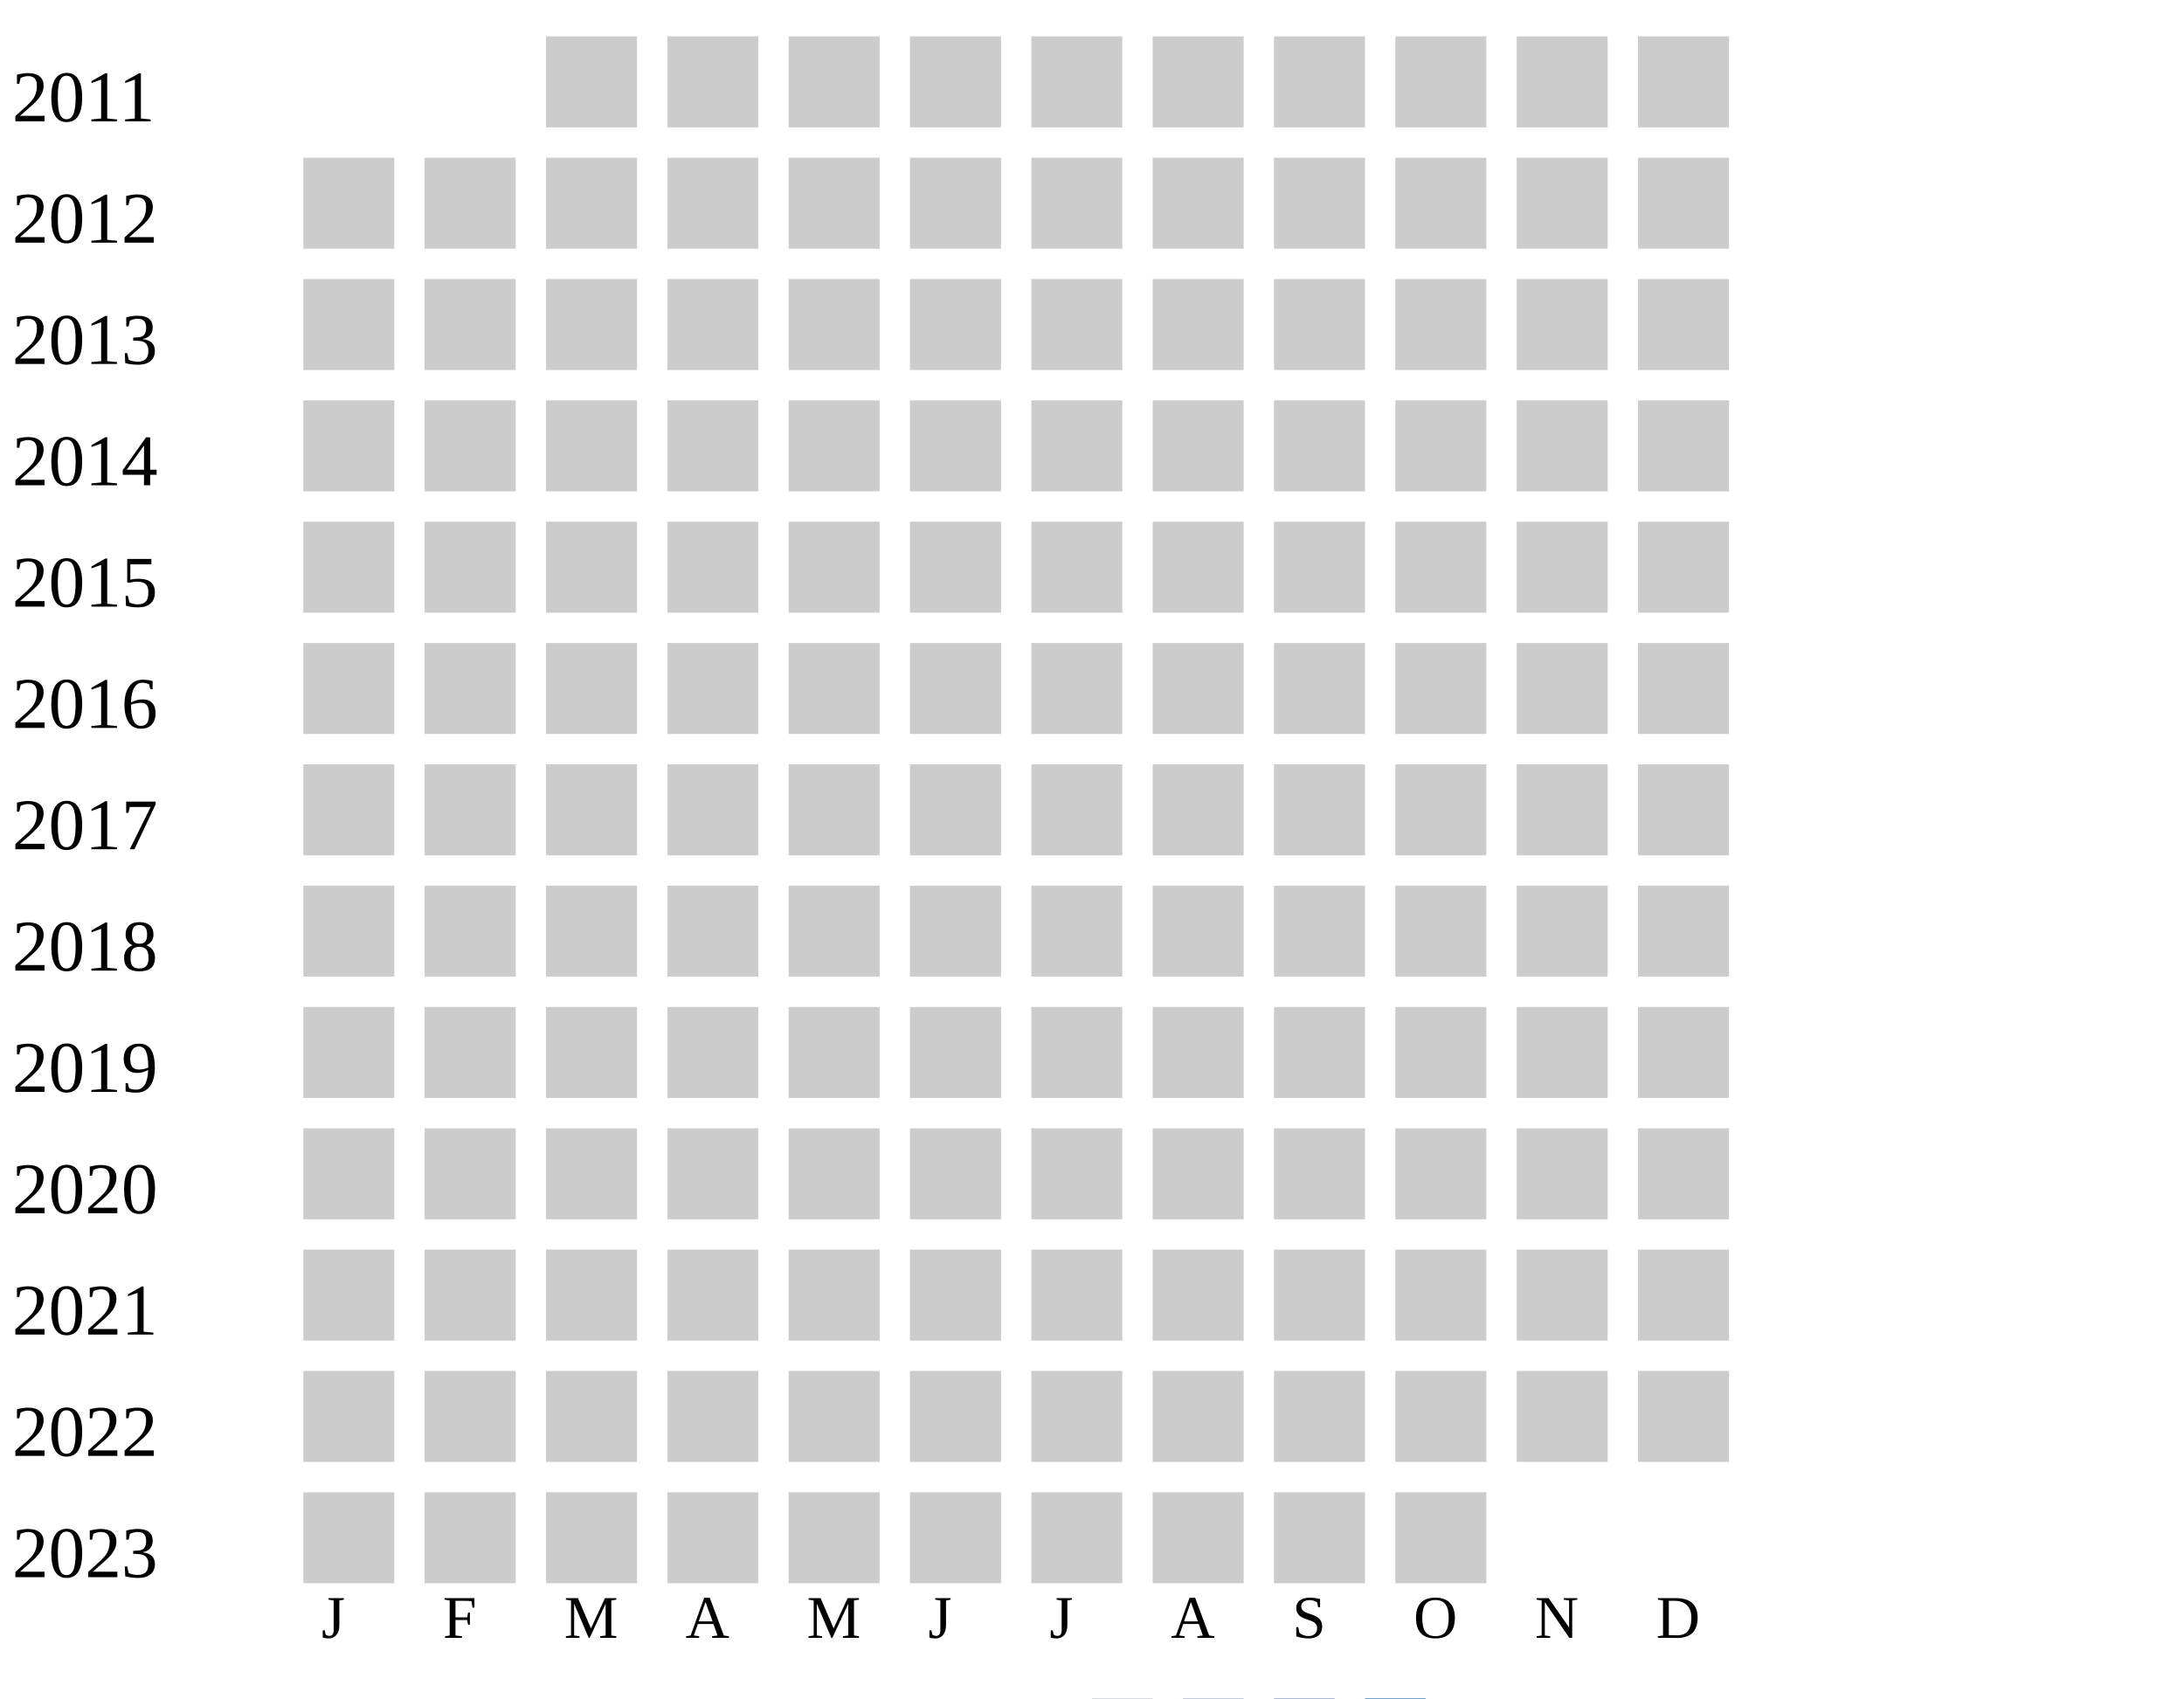
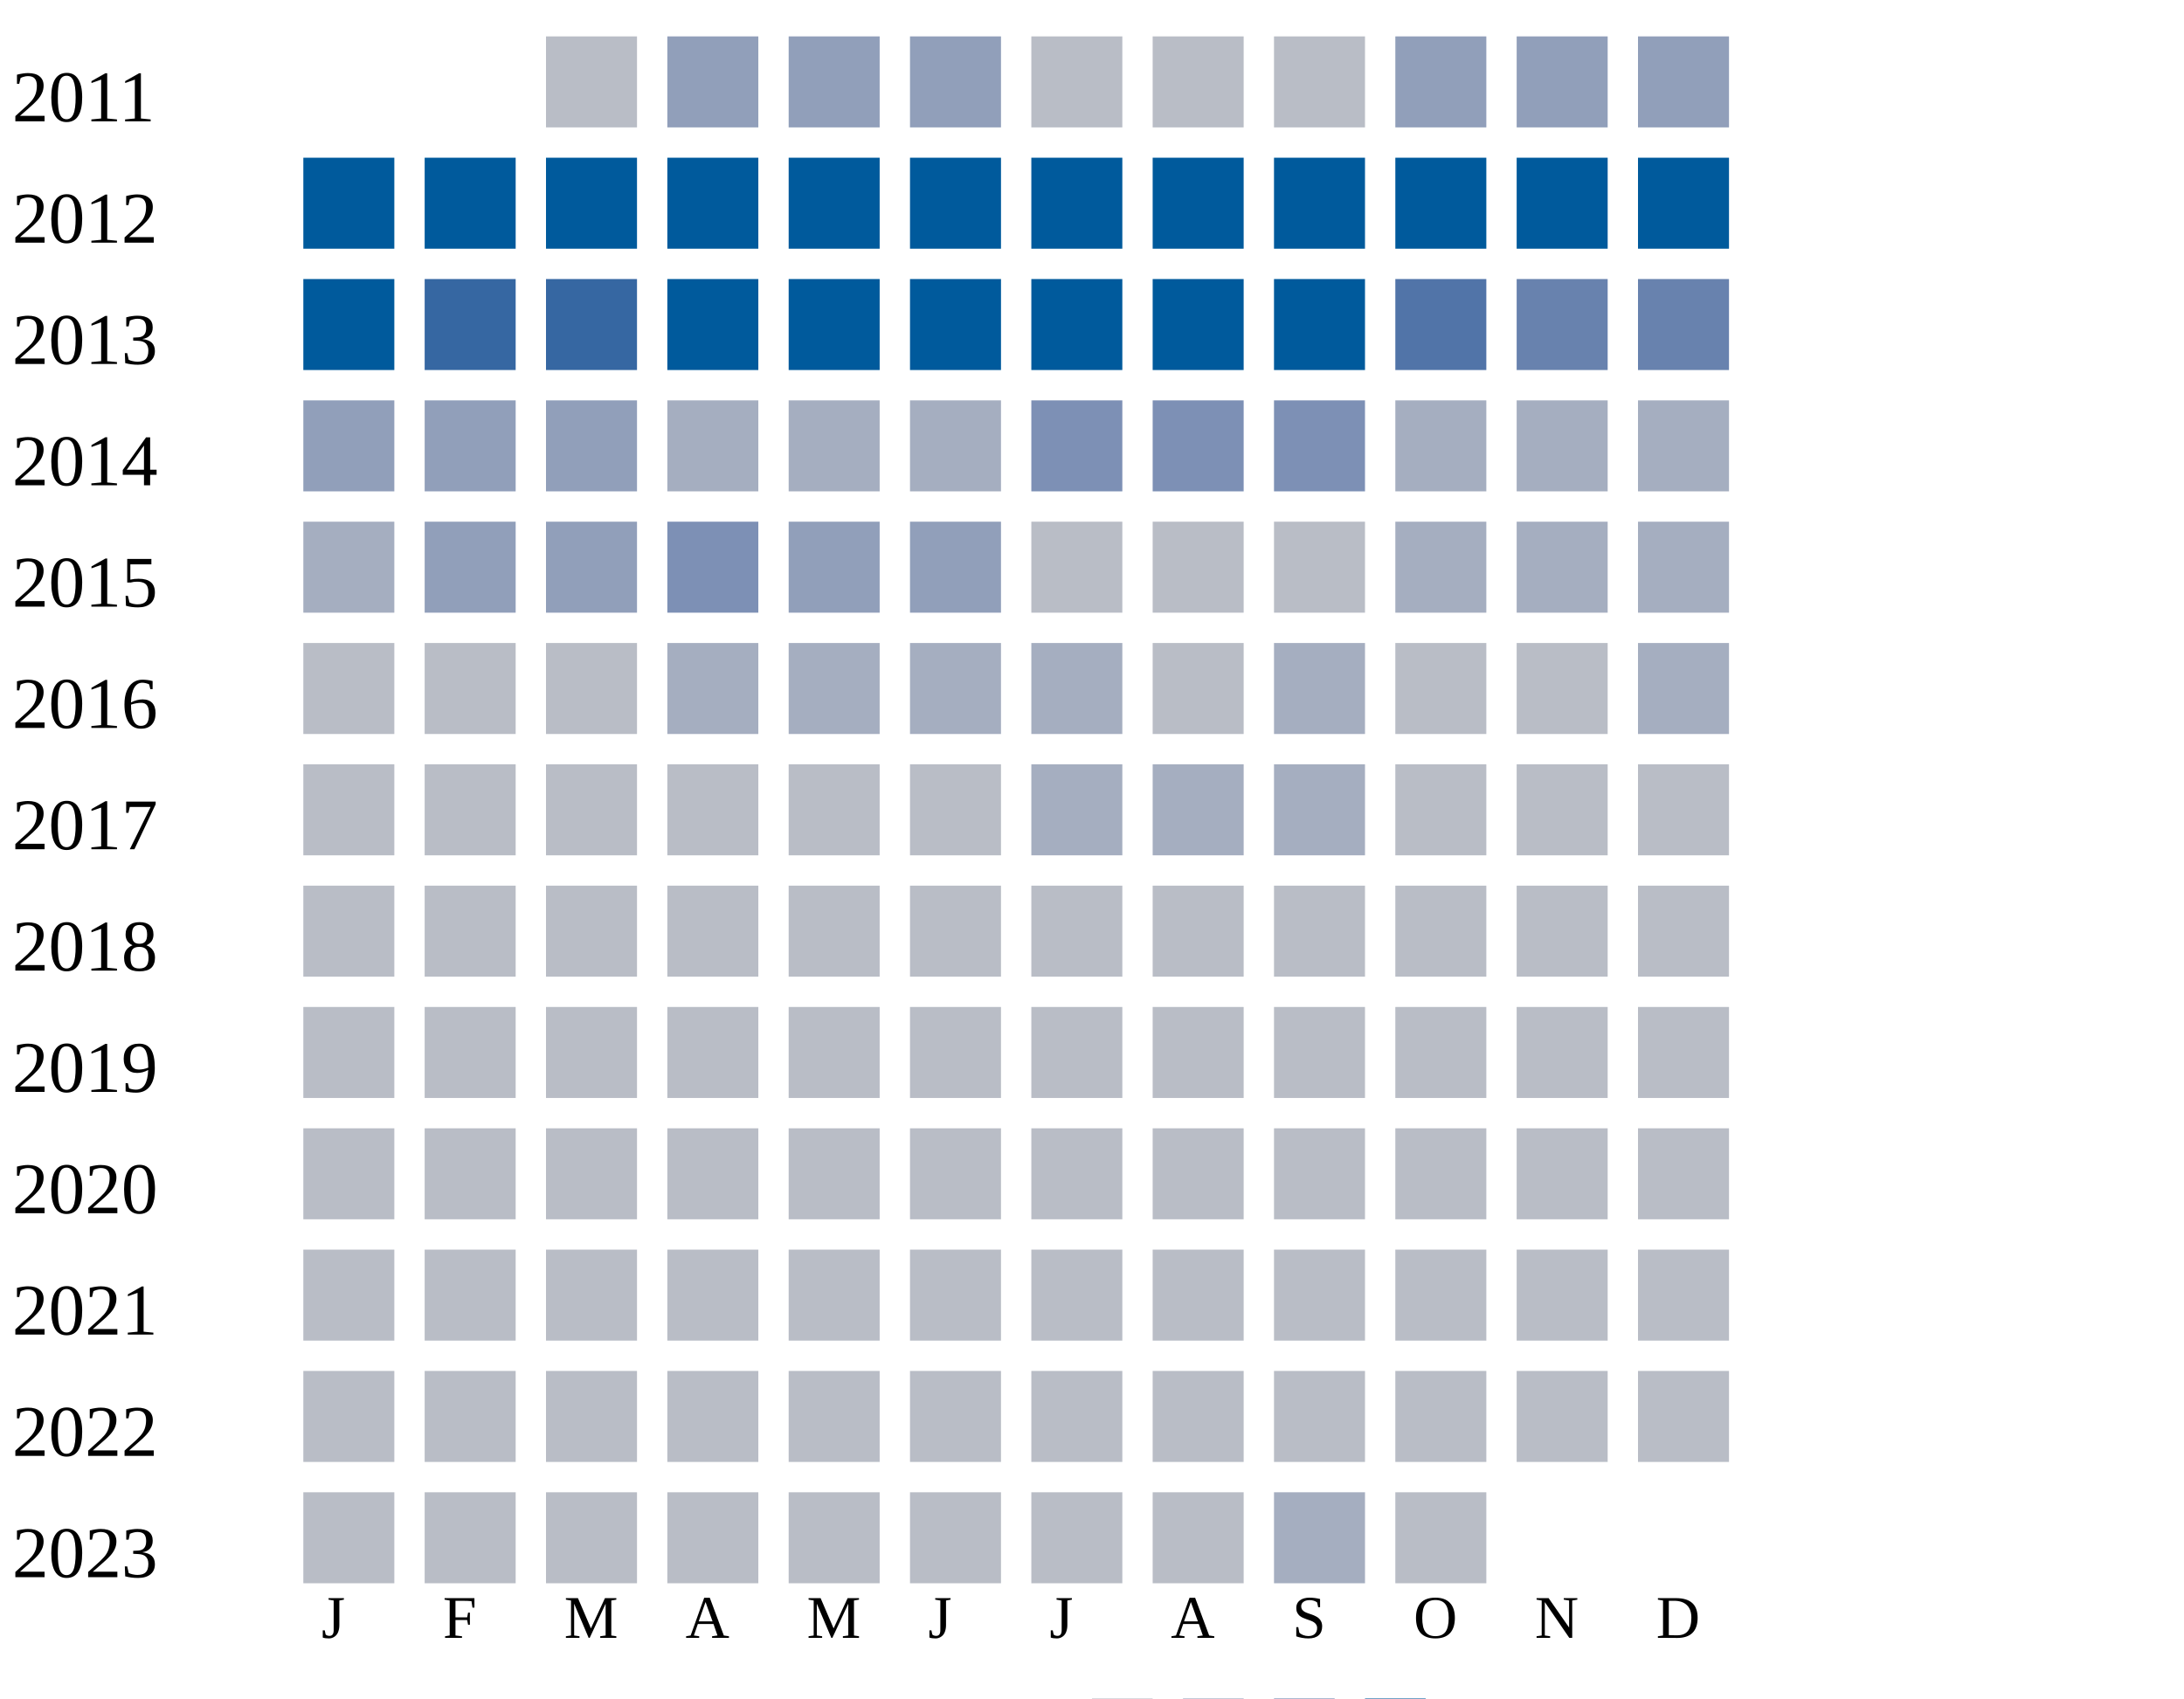
<svg xmlns="http://www.w3.org/2000/svg" width="360" height="280">
  <g transform="translate(0 0)">
    <text x="2" y="20">2011</text>
-     <rect x="90" y="6" width="15" height="15" fill="#cccccc" />
-     <rect x="110" y="6" width="15" height="15" fill="#cccccc" />
-     <rect x="130" y="6" width="15" height="15" fill="#cccccc" />
-     <rect x="150" y="6" width="15" height="15" fill="#cccccc" />
-     <rect x="170" y="6" width="15" height="15" fill="#cccccc" />
-     <rect x="190" y="6" width="15" height="15" fill="#cccccc" />
-     <rect x="210" y="6" width="15" height="15" fill="#cccccc" />
-     <rect x="230" y="6" width="15" height="15" fill="#cccccc" />
-     <rect x="250" y="6" width="15" height="15" fill="#cccccc" />
-     <rect x="270" y="6" width="15" height="15" fill="#cccccc" />
+     <rect x="90" y="6" width="15" height="15" fill="#b9bdc6" />
+     <rect x="110" y="6" width="15" height="15" fill="#919fba" />
+     <rect x="130" y="6" width="15" height="15" fill="#919fba" />
+     <rect x="150" y="6" width="15" height="15" fill="#919fba" />
+     <rect x="170" y="6" width="15" height="15" fill="#b9bdc6" />
+     <rect x="190" y="6" width="15" height="15" fill="#b9bdc6" />
+     <rect x="210" y="6" width="15" height="15" fill="#b9bdc6" />
+     <rect x="230" y="6" width="15" height="15" fill="#919fba" />
+     <rect x="250" y="6" width="15" height="15" fill="#919fba" />
+     <rect x="270" y="6" width="15" height="15" fill="#919fba" />
  </g>
  <g transform="translate(0 20)">
    <text x="2" y="20">2012</text>
-     <rect x="50" y="6" width="15" height="15" fill="#cccccc" />
-     <rect x="70" y="6" width="15" height="15" fill="#cccccc" />
-     <rect x="90" y="6" width="15" height="15" fill="#cccccc" />
-     <rect x="110" y="6" width="15" height="15" fill="#cccccc" />
-     <rect x="130" y="6" width="15" height="15" fill="#cccccc" />
-     <rect x="150" y="6" width="15" height="15" fill="#cccccc" />
-     <rect x="170" y="6" width="15" height="15" fill="#cccccc" />
-     <rect x="190" y="6" width="15" height="15" fill="#cccccc" />
-     <rect x="210" y="6" width="15" height="15" fill="#cccccc" />
-     <rect x="230" y="6" width="15" height="15" fill="#cccccc" />
-     <rect x="250" y="6" width="15" height="15" fill="#cccccc" />
-     <rect x="270" y="6" width="15" height="15" fill="#cccccc" />
+     <rect x="50" y="6" width="15" height="15" fill="#005a9c" />
+     <rect x="70" y="6" width="15" height="15" fill="#005a9c" />
+     <rect x="90" y="6" width="15" height="15" fill="#005a9c" />
+     <rect x="110" y="6" width="15" height="15" fill="#005a9c" />
+     <rect x="130" y="6" width="15" height="15" fill="#005a9c" />
+     <rect x="150" y="6" width="15" height="15" fill="#005a9c" />
+     <rect x="170" y="6" width="15" height="15" fill="#005a9c" />
+     <rect x="190" y="6" width="15" height="15" fill="#005a9c" />
+     <rect x="210" y="6" width="15" height="15" fill="#005a9c" />
+     <rect x="230" y="6" width="15" height="15" fill="#005a9c" />
+     <rect x="250" y="6" width="15" height="15" fill="#005a9c" />
+     <rect x="270" y="6" width="15" height="15" fill="#005a9c" />
  </g>
  <g transform="translate(0 40)">
    <text x="2" y="20">2013</text>
-     <rect x="50" y="6" width="15" height="15" fill="#cccccc" />
-     <rect x="70" y="6" width="15" height="15" fill="#cccccc" />
-     <rect x="90" y="6" width="15" height="15" fill="#cccccc" />
-     <rect x="110" y="6" width="15" height="15" fill="#cccccc" />
-     <rect x="130" y="6" width="15" height="15" fill="#cccccc" />
-     <rect x="150" y="6" width="15" height="15" fill="#cccccc" />
-     <rect x="170" y="6" width="15" height="15" fill="#cccccc" />
-     <rect x="190" y="6" width="15" height="15" fill="#cccccc" />
-     <rect x="210" y="6" width="15" height="15" fill="#cccccc" />
-     <rect x="230" y="6" width="15" height="15" fill="#cccccc" />
-     <rect x="250" y="6" width="15" height="15" fill="#cccccc" />
-     <rect x="270" y="6" width="15" height="15" fill="#cccccc" />
+     <rect x="50" y="6" width="15" height="15" fill="#005a9c" />
+     <rect x="70" y="6" width="15" height="15" fill="#3667a2" />
+     <rect x="90" y="6" width="15" height="15" fill="#3667a2" />
+     <rect x="110" y="6" width="15" height="15" fill="#005a9c" />
+     <rect x="130" y="6" width="15" height="15" fill="#005a9c" />
+     <rect x="150" y="6" width="15" height="15" fill="#005a9c" />
+     <rect x="170" y="6" width="15" height="15" fill="#005a9c" />
+     <rect x="190" y="6" width="15" height="15" fill="#005a9c" />
+     <rect x="210" y="6" width="15" height="15" fill="#005a9c" />
+     <rect x="230" y="6" width="15" height="15" fill="#5174a8" />
+     <rect x="250" y="6" width="15" height="15" fill="#6882ae" />
+     <rect x="270" y="6" width="15" height="15" fill="#6882ae" />
  </g>
  <g transform="translate(0 60)">
    <text x="2" y="20">2014</text>
-     <rect x="50" y="6" width="15" height="15" fill="#cccccc" />
-     <rect x="70" y="6" width="15" height="15" fill="#cccccc" />
-     <rect x="90" y="6" width="15" height="15" fill="#cccccc" />
-     <rect x="110" y="6" width="15" height="15" fill="#cccccc" />
-     <rect x="130" y="6" width="15" height="15" fill="#cccccc" />
-     <rect x="150" y="6" width="15" height="15" fill="#cccccc" />
-     <rect x="170" y="6" width="15" height="15" fill="#cccccc" />
-     <rect x="190" y="6" width="15" height="15" fill="#cccccc" />
-     <rect x="210" y="6" width="15" height="15" fill="#cccccc" />
-     <rect x="230" y="6" width="15" height="15" fill="#cccccc" />
-     <rect x="250" y="6" width="15" height="15" fill="#cccccc" />
-     <rect x="270" y="6" width="15" height="15" fill="#cccccc" />
+     <rect x="50" y="6" width="15" height="15" fill="#919fba" />
+     <rect x="70" y="6" width="15" height="15" fill="#919fba" />
+     <rect x="90" y="6" width="15" height="15" fill="#919fba" />
+     <rect x="110" y="6" width="15" height="15" fill="#a5aec0" />
+     <rect x="130" y="6" width="15" height="15" fill="#a5aec0" />
+     <rect x="150" y="6" width="15" height="15" fill="#a5aec0" />
+     <rect x="170" y="6" width="15" height="15" fill="#7d90b5" />
+     <rect x="190" y="6" width="15" height="15" fill="#7d90b5" />
+     <rect x="210" y="6" width="15" height="15" fill="#7d90b5" />
+     <rect x="230" y="6" width="15" height="15" fill="#a5aec0" />
+     <rect x="250" y="6" width="15" height="15" fill="#a5aec0" />
+     <rect x="270" y="6" width="15" height="15" fill="#a5aec0" />
  </g>
  <g transform="translate(0 80)">
    <text x="2" y="20">2015</text>
-     <rect x="50" y="6" width="15" height="15" fill="#cccccc" />
-     <rect x="70" y="6" width="15" height="15" fill="#cccccc" />
-     <rect x="90" y="6" width="15" height="15" fill="#cccccc" />
-     <rect x="110" y="6" width="15" height="15" fill="#cccccc" />
-     <rect x="130" y="6" width="15" height="15" fill="#cccccc" />
-     <rect x="150" y="6" width="15" height="15" fill="#cccccc" />
-     <rect x="170" y="6" width="15" height="15" fill="#cccccc" />
-     <rect x="190" y="6" width="15" height="15" fill="#cccccc" />
-     <rect x="210" y="6" width="15" height="15" fill="#cccccc" />
-     <rect x="230" y="6" width="15" height="15" fill="#cccccc" />
-     <rect x="250" y="6" width="15" height="15" fill="#cccccc" />
-     <rect x="270" y="6" width="15" height="15" fill="#cccccc" />
+     <rect x="50" y="6" width="15" height="15" fill="#a5aec0" />
+     <rect x="70" y="6" width="15" height="15" fill="#919fba" />
+     <rect x="90" y="6" width="15" height="15" fill="#919fba" />
+     <rect x="110" y="6" width="15" height="15" fill="#7d90b5" />
+     <rect x="130" y="6" width="15" height="15" fill="#919fba" />
+     <rect x="150" y="6" width="15" height="15" fill="#919fba" />
+     <rect x="170" y="6" width="15" height="15" fill="#b9bdc6" />
+     <rect x="190" y="6" width="15" height="15" fill="#b9bdc6" />
+     <rect x="210" y="6" width="15" height="15" fill="#b9bdc6" />
+     <rect x="230" y="6" width="15" height="15" fill="#a5aec0" />
+     <rect x="250" y="6" width="15" height="15" fill="#a5aec0" />
+     <rect x="270" y="6" width="15" height="15" fill="#a5aec0" />
  </g>
  <g transform="translate(0 100)">
    <text x="2" y="20">2016</text>
-     <rect x="50" y="6" width="15" height="15" fill="#cccccc" />
-     <rect x="70" y="6" width="15" height="15" fill="#cccccc" />
-     <rect x="90" y="6" width="15" height="15" fill="#cccccc" />
-     <rect x="110" y="6" width="15" height="15" fill="#cccccc" />
-     <rect x="130" y="6" width="15" height="15" fill="#cccccc" />
-     <rect x="150" y="6" width="15" height="15" fill="#cccccc" />
-     <rect x="170" y="6" width="15" height="15" fill="#cccccc" />
-     <rect x="190" y="6" width="15" height="15" fill="#cccccc" />
-     <rect x="210" y="6" width="15" height="15" fill="#cccccc" />
-     <rect x="230" y="6" width="15" height="15" fill="#cccccc" />
-     <rect x="250" y="6" width="15" height="15" fill="#cccccc" />
-     <rect x="270" y="6" width="15" height="15" fill="#cccccc" />
+     <rect x="50" y="6" width="15" height="15" fill="#b9bdc6" />
+     <rect x="70" y="6" width="15" height="15" fill="#b9bdc6" />
+     <rect x="90" y="6" width="15" height="15" fill="#b9bdc6" />
+     <rect x="110" y="6" width="15" height="15" fill="#a5aec0" />
+     <rect x="130" y="6" width="15" height="15" fill="#a5aec0" />
+     <rect x="150" y="6" width="15" height="15" fill="#a5aec0" />
+     <rect x="170" y="6" width="15" height="15" fill="#a5aec0" />
+     <rect x="190" y="6" width="15" height="15" fill="#b9bdc6" />
+     <rect x="210" y="6" width="15" height="15" fill="#a5aec0" />
+     <rect x="230" y="6" width="15" height="15" fill="#b9bdc6" />
+     <rect x="250" y="6" width="15" height="15" fill="#b9bdc6" />
+     <rect x="270" y="6" width="15" height="15" fill="#a5aec0" />
  </g>
  <g transform="translate(0 120)">
    <text x="2" y="20">2017</text>
-     <rect x="50" y="6" width="15" height="15" fill="#cccccc" />
-     <rect x="70" y="6" width="15" height="15" fill="#cccccc" />
-     <rect x="90" y="6" width="15" height="15" fill="#cccccc" />
-     <rect x="110" y="6" width="15" height="15" fill="#cccccc" />
-     <rect x="130" y="6" width="15" height="15" fill="#cccccc" />
-     <rect x="150" y="6" width="15" height="15" fill="#cccccc" />
-     <rect x="170" y="6" width="15" height="15" fill="#cccccc" />
-     <rect x="190" y="6" width="15" height="15" fill="#cccccc" />
-     <rect x="210" y="6" width="15" height="15" fill="#cccccc" />
-     <rect x="230" y="6" width="15" height="15" fill="#cccccc" />
-     <rect x="250" y="6" width="15" height="15" fill="#cccccc" />
-     <rect x="270" y="6" width="15" height="15" fill="#cccccc" />
+     <rect x="50" y="6" width="15" height="15" fill="#b9bdc6" />
+     <rect x="70" y="6" width="15" height="15" fill="#b9bdc6" />
+     <rect x="90" y="6" width="15" height="15" fill="#b9bdc6" />
+     <rect x="110" y="6" width="15" height="15" fill="#b9bdc6" />
+     <rect x="130" y="6" width="15" height="15" fill="#b9bdc6" />
+     <rect x="150" y="6" width="15" height="15" fill="#b9bdc6" />
+     <rect x="170" y="6" width="15" height="15" fill="#a5aec0" />
+     <rect x="190" y="6" width="15" height="15" fill="#a5aec0" />
+     <rect x="210" y="6" width="15" height="15" fill="#a5aec0" />
+     <rect x="230" y="6" width="15" height="15" fill="#b9bdc6" />
+     <rect x="250" y="6" width="15" height="15" fill="#b9bdc6" />
+     <rect x="270" y="6" width="15" height="15" fill="#b9bdc6" />
  </g>
  <g transform="translate(0 140)">
    <text x="2" y="20">2018</text>
-     <rect x="50" y="6" width="15" height="15" fill="#cccccc" />
-     <rect x="70" y="6" width="15" height="15" fill="#cccccc" />
-     <rect x="90" y="6" width="15" height="15" fill="#cccccc" />
-     <rect x="110" y="6" width="15" height="15" fill="#cccccc" />
-     <rect x="130" y="6" width="15" height="15" fill="#cccccc" />
-     <rect x="150" y="6" width="15" height="15" fill="#cccccc" />
-     <rect x="170" y="6" width="15" height="15" fill="#cccccc" />
-     <rect x="190" y="6" width="15" height="15" fill="#cccccc" />
-     <rect x="210" y="6" width="15" height="15" fill="#cccccc" />
-     <rect x="230" y="6" width="15" height="15" fill="#cccccc" />
-     <rect x="250" y="6" width="15" height="15" fill="#cccccc" />
-     <rect x="270" y="6" width="15" height="15" fill="#cccccc" />
+     <rect x="50" y="6" width="15" height="15" fill="#b9bdc6" />
+     <rect x="70" y="6" width="15" height="15" fill="#b9bdc6" />
+     <rect x="90" y="6" width="15" height="15" fill="#b9bdc6" />
+     <rect x="110" y="6" width="15" height="15" fill="#b9bdc6" />
+     <rect x="130" y="6" width="15" height="15" fill="#b9bdc6" />
+     <rect x="150" y="6" width="15" height="15" fill="#b9bdc6" />
+     <rect x="170" y="6" width="15" height="15" fill="#b9bdc6" />
+     <rect x="190" y="6" width="15" height="15" fill="#b9bdc6" />
+     <rect x="210" y="6" width="15" height="15" fill="#b9bdc6" />
+     <rect x="230" y="6" width="15" height="15" fill="#b9bdc6" />
+     <rect x="250" y="6" width="15" height="15" fill="#b9bdc6" />
+     <rect x="270" y="6" width="15" height="15" fill="#b9bdc6" />
  </g>
  <g transform="translate(0 160)">
    <text x="2" y="20">2019</text>
-     <rect x="50" y="6" width="15" height="15" fill="#cccccc" />
-     <rect x="70" y="6" width="15" height="15" fill="#cccccc" />
-     <rect x="90" y="6" width="15" height="15" fill="#cccccc" />
-     <rect x="110" y="6" width="15" height="15" fill="#cccccc" />
-     <rect x="130" y="6" width="15" height="15" fill="#cccccc" />
-     <rect x="150" y="6" width="15" height="15" fill="#cccccc" />
-     <rect x="170" y="6" width="15" height="15" fill="#cccccc" />
-     <rect x="190" y="6" width="15" height="15" fill="#cccccc" />
-     <rect x="210" y="6" width="15" height="15" fill="#cccccc" />
-     <rect x="230" y="6" width="15" height="15" fill="#cccccc" />
-     <rect x="250" y="6" width="15" height="15" fill="#cccccc" />
-     <rect x="270" y="6" width="15" height="15" fill="#cccccc" />
+     <rect x="50" y="6" width="15" height="15" fill="#b9bdc6" />
+     <rect x="70" y="6" width="15" height="15" fill="#b9bdc6" />
+     <rect x="90" y="6" width="15" height="15" fill="#b9bdc6" />
+     <rect x="110" y="6" width="15" height="15" fill="#b9bdc6" />
+     <rect x="130" y="6" width="15" height="15" fill="#b9bdc6" />
+     <rect x="150" y="6" width="15" height="15" fill="#b9bdc6" />
+     <rect x="170" y="6" width="15" height="15" fill="#b9bdc6" />
+     <rect x="190" y="6" width="15" height="15" fill="#b9bdc6" />
+     <rect x="210" y="6" width="15" height="15" fill="#b9bdc6" />
+     <rect x="230" y="6" width="15" height="15" fill="#b9bdc6" />
+     <rect x="250" y="6" width="15" height="15" fill="#b9bdc6" />
+     <rect x="270" y="6" width="15" height="15" fill="#b9bdc6" />
  </g>
  <g transform="translate(0 180)">
    <text x="2" y="20">2020</text>
-     <rect x="50" y="6" width="15" height="15" fill="#cccccc" />
-     <rect x="70" y="6" width="15" height="15" fill="#cccccc" />
-     <rect x="90" y="6" width="15" height="15" fill="#cccccc" />
-     <rect x="110" y="6" width="15" height="15" fill="#cccccc" />
-     <rect x="130" y="6" width="15" height="15" fill="#cccccc" />
-     <rect x="150" y="6" width="15" height="15" fill="#cccccc" />
-     <rect x="170" y="6" width="15" height="15" fill="#cccccc" />
-     <rect x="190" y="6" width="15" height="15" fill="#cccccc" />
-     <rect x="210" y="6" width="15" height="15" fill="#cccccc" />
-     <rect x="230" y="6" width="15" height="15" fill="#cccccc" />
-     <rect x="250" y="6" width="15" height="15" fill="#cccccc" />
-     <rect x="270" y="6" width="15" height="15" fill="#cccccc" />
+     <rect x="50" y="6" width="15" height="15" fill="#b9bdc6" />
+     <rect x="70" y="6" width="15" height="15" fill="#b9bdc6" />
+     <rect x="90" y="6" width="15" height="15" fill="#b9bdc6" />
+     <rect x="110" y="6" width="15" height="15" fill="#b9bdc6" />
+     <rect x="130" y="6" width="15" height="15" fill="#b9bdc6" />
+     <rect x="150" y="6" width="15" height="15" fill="#b9bdc6" />
+     <rect x="170" y="6" width="15" height="15" fill="#b9bdc6" />
+     <rect x="190" y="6" width="15" height="15" fill="#b9bdc6" />
+     <rect x="210" y="6" width="15" height="15" fill="#b9bdc6" />
+     <rect x="230" y="6" width="15" height="15" fill="#b9bdc6" />
+     <rect x="250" y="6" width="15" height="15" fill="#b9bdc6" />
+     <rect x="270" y="6" width="15" height="15" fill="#b9bdc6" />
  </g>
  <g transform="translate(0 200)">
    <text x="2" y="20">2021</text>
-     <rect x="50" y="6" width="15" height="15" fill="#cccccc" />
-     <rect x="70" y="6" width="15" height="15" fill="#cccccc" />
-     <rect x="90" y="6" width="15" height="15" fill="#cccccc" />
-     <rect x="110" y="6" width="15" height="15" fill="#cccccc" />
-     <rect x="130" y="6" width="15" height="15" fill="#cccccc" />
-     <rect x="150" y="6" width="15" height="15" fill="#cccccc" />
-     <rect x="170" y="6" width="15" height="15" fill="#cccccc" />
-     <rect x="190" y="6" width="15" height="15" fill="#cccccc" />
-     <rect x="210" y="6" width="15" height="15" fill="#cccccc" />
-     <rect x="230" y="6" width="15" height="15" fill="#cccccc" />
-     <rect x="250" y="6" width="15" height="15" fill="#cccccc" />
-     <rect x="270" y="6" width="15" height="15" fill="#cccccc" />
+     <rect x="50" y="6" width="15" height="15" fill="#b9bdc6" />
+     <rect x="70" y="6" width="15" height="15" fill="#b9bdc6" />
+     <rect x="90" y="6" width="15" height="15" fill="#b9bdc6" />
+     <rect x="110" y="6" width="15" height="15" fill="#b9bdc6" />
+     <rect x="130" y="6" width="15" height="15" fill="#b9bdc6" />
+     <rect x="150" y="6" width="15" height="15" fill="#b9bdc6" />
+     <rect x="170" y="6" width="15" height="15" fill="#b9bdc6" />
+     <rect x="190" y="6" width="15" height="15" fill="#b9bdc6" />
+     <rect x="210" y="6" width="15" height="15" fill="#b9bdc6" />
+     <rect x="230" y="6" width="15" height="15" fill="#b9bdc6" />
+     <rect x="250" y="6" width="15" height="15" fill="#b9bdc6" />
+     <rect x="270" y="6" width="15" height="15" fill="#b9bdc6" />
  </g>
  <g transform="translate(0 220)">
    <text x="2" y="20">2022</text>
-     <rect x="50" y="6" width="15" height="15" fill="#cccccc" />
-     <rect x="70" y="6" width="15" height="15" fill="#cccccc" />
-     <rect x="90" y="6" width="15" height="15" fill="#cccccc" />
-     <rect x="110" y="6" width="15" height="15" fill="#cccccc" />
-     <rect x="130" y="6" width="15" height="15" fill="#cccccc" />
-     <rect x="150" y="6" width="15" height="15" fill="#cccccc" />
-     <rect x="170" y="6" width="15" height="15" fill="#cccccc" />
-     <rect x="190" y="6" width="15" height="15" fill="#cccccc" />
-     <rect x="210" y="6" width="15" height="15" fill="#cccccc" />
-     <rect x="230" y="6" width="15" height="15" fill="#cccccc" />
-     <rect x="250" y="6" width="15" height="15" fill="#cccccc" />
-     <rect x="270" y="6" width="15" height="15" fill="#cccccc" />
+     <rect x="50" y="6" width="15" height="15" fill="#b9bdc6" />
+     <rect x="70" y="6" width="15" height="15" fill="#b9bdc6" />
+     <rect x="90" y="6" width="15" height="15" fill="#b9bdc6" />
+     <rect x="110" y="6" width="15" height="15" fill="#b9bdc6" />
+     <rect x="130" y="6" width="15" height="15" fill="#b9bdc6" />
+     <rect x="150" y="6" width="15" height="15" fill="#b9bdc6" />
+     <rect x="170" y="6" width="15" height="15" fill="#b9bdc6" />
+     <rect x="190" y="6" width="15" height="15" fill="#b9bdc6" />
+     <rect x="210" y="6" width="15" height="15" fill="#b9bdc6" />
+     <rect x="230" y="6" width="15" height="15" fill="#b9bdc6" />
+     <rect x="250" y="6" width="15" height="15" fill="#b9bdc6" />
+     <rect x="270" y="6" width="15" height="15" fill="#b9bdc6" />
  </g>
  <g transform="translate(0 240)">
    <text x="2" y="20">2023</text>
-     <rect x="50" y="6" width="15" height="15" fill="#cccccc" />
-     <rect x="70" y="6" width="15" height="15" fill="#cccccc" />
-     <rect x="90" y="6" width="15" height="15" fill="#cccccc" />
-     <rect x="110" y="6" width="15" height="15" fill="#cccccc" />
-     <rect x="130" y="6" width="15" height="15" fill="#cccccc" />
-     <rect x="150" y="6" width="15" height="15" fill="#cccccc" />
-     <rect x="170" y="6" width="15" height="15" fill="#cccccc" />
-     <rect x="190" y="6" width="15" height="15" fill="#cccccc" />
-     <rect x="210" y="6" width="15" height="15" fill="#cccccc" />
-     <rect x="230" y="6" width="15" height="15" fill="#cccccc" />
+     <rect x="50" y="6" width="15" height="15" fill="#b9bdc6" />
+     <rect x="70" y="6" width="15" height="15" fill="#b9bdc6" />
+     <rect x="90" y="6" width="15" height="15" fill="#b9bdc6" />
+     <rect x="110" y="6" width="15" height="15" fill="#b9bdc6" />
+     <rect x="130" y="6" width="15" height="15" fill="#b9bdc6" />
+     <rect x="150" y="6" width="15" height="15" fill="#b9bdc6" />
+     <rect x="170" y="6" width="15" height="15" fill="#b9bdc6" />
+     <rect x="190" y="6" width="15" height="15" fill="#b9bdc6" />
+     <rect x="210" y="6" width="15" height="15" fill="#a5aec0" />
+     <rect x="230" y="6" width="15" height="15" fill="#b9bdc6" />
  </g>
  <text style="font-size: 10px; text-align: center" x="53" y="270">J</text>
  <text style="font-size: 10px; text-align: center" x="73" y="270">F</text>
  <text style="font-size: 10px; text-align: center" x="93" y="270">M</text>
  <text style="font-size: 10px; text-align: center" x="113" y="270">A</text>
  <text style="font-size: 10px; text-align: center" x="133" y="270">M</text>
  <text style="font-size: 10px; text-align: center" x="153" y="270">J</text>
  <text style="font-size: 10px; text-align: center" x="173" y="270">J</text>
  <text style="font-size: 10px; text-align: center" x="193" y="270">A</text>
  <text style="font-size: 10px; text-align: center" x="213" y="270">S</text>
  <text style="font-size: 10px; text-align: center" x="233" y="270">O</text>
  <text style="font-size: 10px; text-align: center" x="253" y="270">N</text>
  <text style="font-size: 10px; text-align: center" x="273" y="270">D</text>
  <text style="font-size: 10px;" x="155" y="289">Less</text>
  <rect fill="#b9bdc6" width="10" height="10" x="180" y="280" />
  <rect fill="#919fba" width="10" height="10" x="195" y="280" />
  <rect fill="#6882ae" width="10" height="10" x="210" y="280" />
  <rect fill="#005a9c" width="10" height="10" x="225" y="280" />
  <text x="240" y="289" style="font-size: 10px;">More</text>
</svg>
